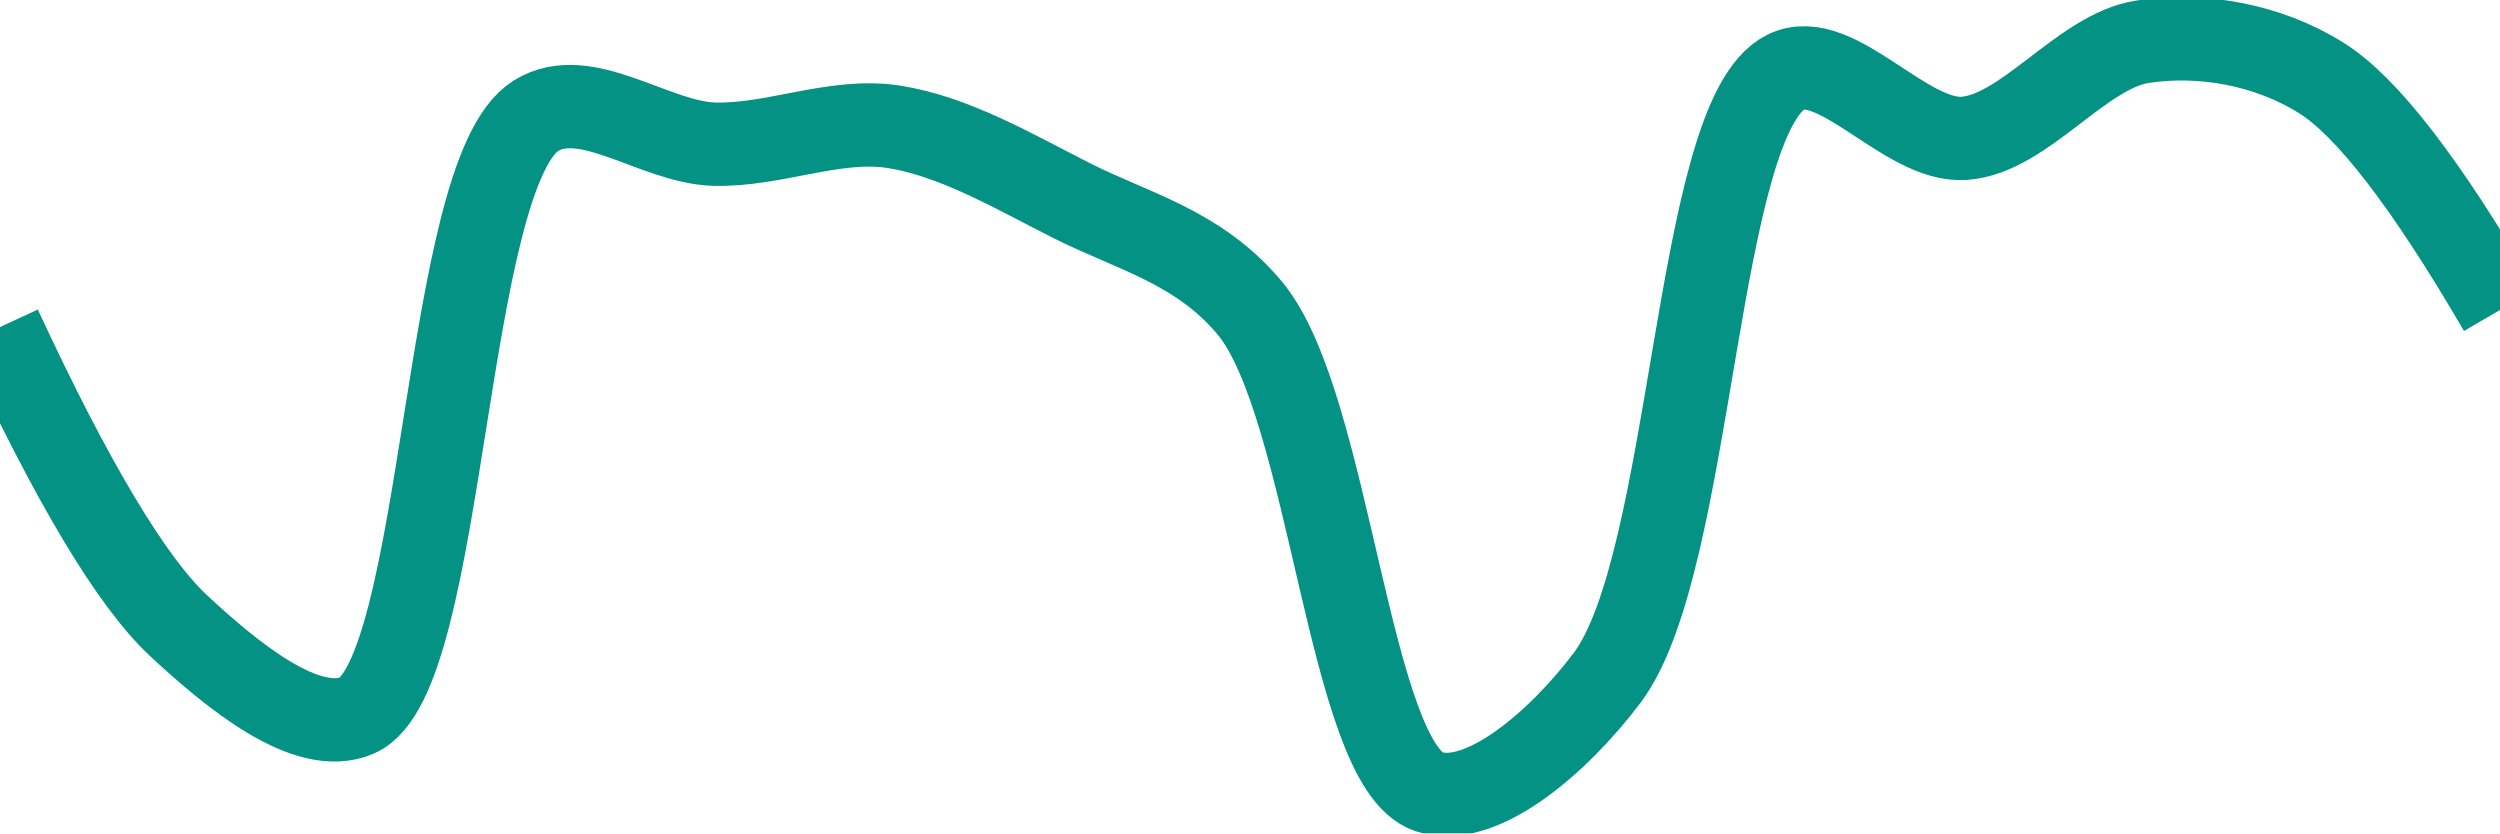
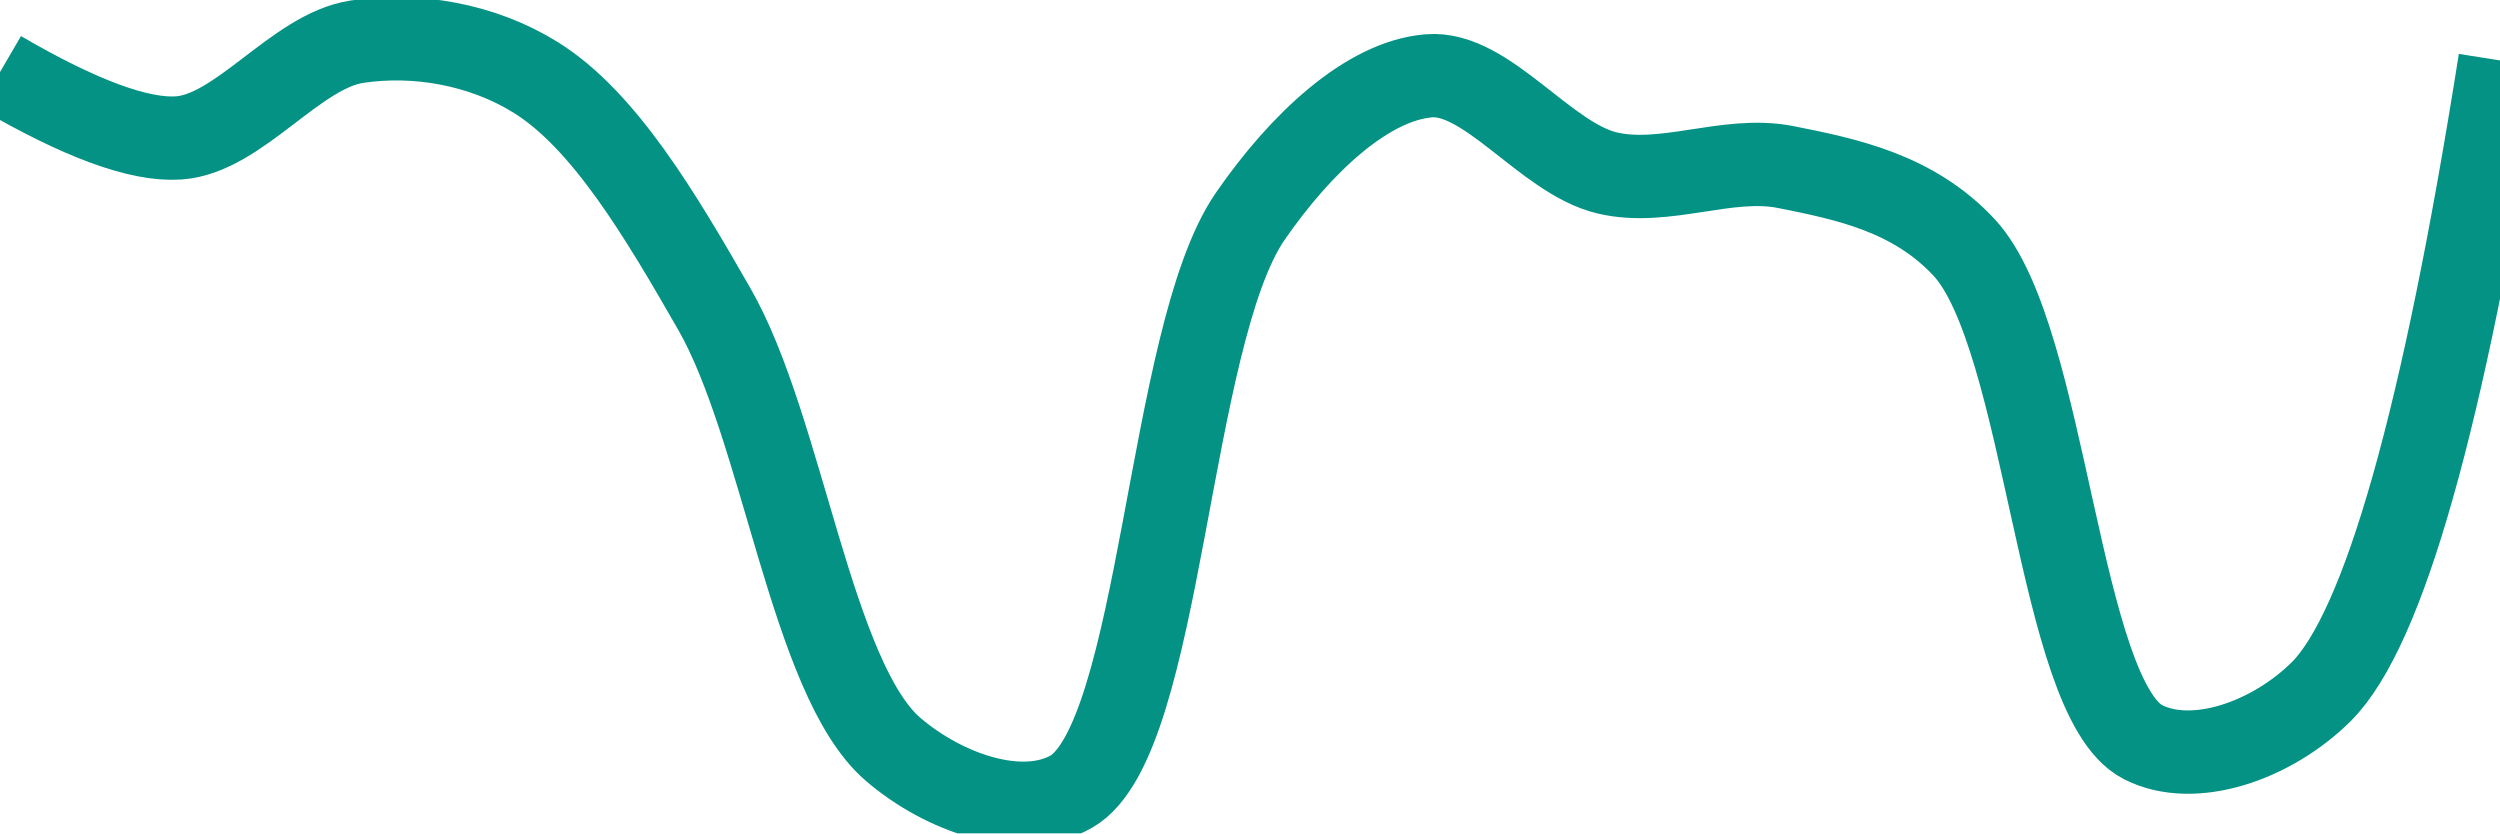
<svg xmlns="http://www.w3.org/2000/svg" class="main-svg" width="60" height="20" style="" viewBox="0 0 60 20">
  <rect x="0" y="0" width="60" height="20" style="fill: rgb(0, 0, 0); fill-opacity: 0;" />
-   <defs id="defs-693ca3">
+   <defs id="defs-e94ca5">
    <g class="clips">
-       <clipPath id="clip693ca3xyplot" class="plotclip">
+       <clipPath id="clipe94ca5xyplot" class="plotclip">
        <rect width="60" height="20" />
      </clipPath>
-       <clipPath class="axesclip" id="clip693ca3x">
+       <clipPath class="axesclip" id="clipe94ca5x">
        <rect x="0" y="0" width="60" height="20" />
      </clipPath>
-       <clipPath class="axesclip" id="clip693ca3y">
+       <clipPath class="axesclip" id="clipe94ca5y">
        <rect x="0" y="0" width="60" height="20" />
      </clipPath>
-       <clipPath class="axesclip" id="clip693ca3xy">
+       <clipPath class="axesclip" id="clipe94ca5xy">
        <rect x="0" y="0" width="60" height="20" />
      </clipPath>
    </g>
    <g class="gradients" />
    <g class="patterns" />
  </defs>
  <g class="bglayer">
    <rect class="bg" x="0" y="0" width="60" height="20" style="fill: rgb(0, 0, 0); fill-opacity: 0; stroke-width: 0;" />
  </g>
  <g class="layer-below">
    <g class="imagelayer" />
    <g class="shapelayer" />
  </g>
  <g class="cartesianlayer">
    <g class="subplot xy">
      <g class="layer-subplot">
        <g class="shapelayer" />
        <g class="imagelayer" />
      </g>
      <g class="minor-gridlayer">
        <g class="x" />
        <g class="y" />
      </g>
      <g class="gridlayer">
        <g class="x" />
        <g class="y" />
      </g>
      <g class="zerolinelayer" />
      <g class="layer-between">
        <g class="shapelayer" />
        <g class="imagelayer" />
      </g>
      <path class="xlines-below" />
      <path class="ylines-below" />
      <g class="overlines-below" />
      <g class="xaxislayer-below" />
      <g class="yaxislayer-below" />
      <g class="overaxes-below" />
      <g class="overplot">
-         <g class="xy" transform="" clip-path="url(#clip693ca3xyplot)">
+         <g class="xy" transform="" clip-path="url(#clipe94ca5xyplot)">
          <g class="scatterlayer mlayer">
-             <g class="trace scatter trace33480e" style="stroke-miterlimit: 2; opacity: 1;">
+             <g class="trace scatter trace79e299" style="stroke-miterlimit: 2; opacity: 1;">
              <g class="fills" />
              <g class="errorbars" />
              <g class="lines">
-                 <path class="js-line" d="M0,7.85Q2.6,13.45 4.29,15.02C5.57,16.21 7.37,17.69 8.57,17.17C10.7,16.25 10.63,4.18 12.86,2.78C14.06,2.03 15.71,3.42 17.14,3.46C18.57,3.5 20.03,2.83 21.43,3.04C22.88,3.26 24.31,4.1 25.71,4.81C27.17,5.55 28.77,5.92 30,7.4C31.93,9.73 32.37,18.36 34.29,19C35.52,19.41 37.36,17.87 38.57,16.27C40.66,13.5 40.67,2.82 42.86,1.73C44.06,1.13 45.73,3.42 47.14,3.32C48.59,3.22 49.96,1.22 51.43,1C52.82,0.79 54.42,1.06 55.71,1.87Q57.35,2.89 60,7.44" style="vector-effect: none; fill: none; stroke: rgb(3, 146, 132); stroke-opacity: 1; stroke-width: 2px; opacity: 1;" />
+                 <path class="js-line" d="M0,1.73Q2.88,3.41 4.29,3.31C5.74,3.21 7.1,1.22 8.57,1C9.96,0.79 11.56,1.05 12.86,1.86C14.5,2.88 15.85,5.16 17.14,7.41C18.79,10.28 19.47,16.29 21.43,17.98C22.65,19.03 24.51,19.68 25.71,19C27.88,17.76 28.02,8.09 30,5.2C31.22,3.43 32.82,1.94 34.29,1.82C35.68,1.7 37.09,3.8 38.57,4.15C39.96,4.48 41.46,3.73 42.86,4.01C44.32,4.3 45.92,4.63 47.14,5.94C49.13,8.09 49.39,16.76 51.43,17.81C52.64,18.43 54.51,17.79 55.71,16.6Q57.96,14.35 60,1.45" style="vector-effect: none; fill: none; stroke: rgb(3, 146, 132); stroke-opacity: 1; stroke-width: 2px; opacity: 1;" />
              </g>
              <g class="points" />
              <g class="text" />
            </g>
          </g>
        </g>
      </g>
      <path class="xlines-above crisp" d="M0,0" style="fill: none;" />
      <path class="ylines-above crisp" d="M0,0" style="fill: none;" />
      <g class="overlines-above" />
      <g class="xaxislayer-above" />
      <g class="yaxislayer-above" />
      <g class="overaxes-above" />
    </g>
  </g>
  <g class="polarlayer" />
  <g class="smithlayer" />
  <g class="ternarylayer" />
  <g class="geolayer" />
  <g class="funnelarealayer" />
  <g class="pielayer" />
  <g class="iciclelayer" />
  <g class="treemaplayer" />
  <g class="sunburstlayer" />
  <g class="glimages" />
-   <defs id="topdefs-693ca3">
+   <defs id="topdefs-e94ca5">
    <g class="clips" />
  </defs>
  <g class="layer-above">
    <g class="imagelayer" />
    <g class="shapelayer" />
  </g>
  <g class="infolayer">
    <g class="g-gtitle" />
  </g>
</svg>
